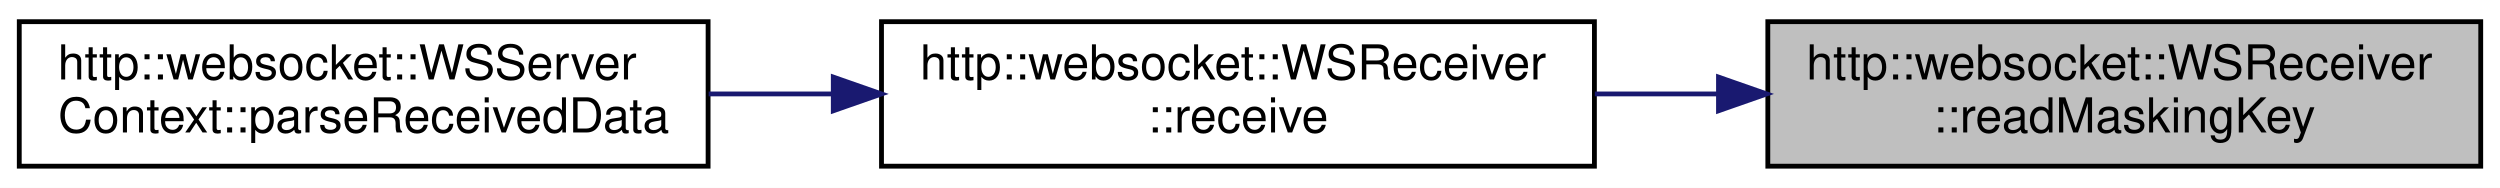
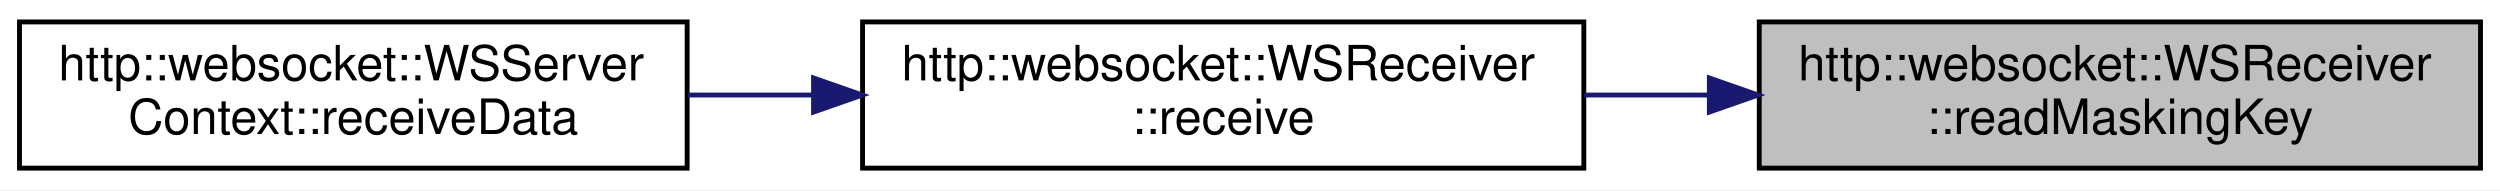
- <svg xmlns="http://www.w3.org/2000/svg" xmlns:xlink="http://www.w3.org/1999/xlink" width="519pt" height="39pt" viewBox="0.00 0.00 519.00 39.00">
+ <svg xmlns="http://www.w3.org/2000/svg" xmlns:xlink="http://www.w3.org/1999/xlink" width="513pt" height="39pt" viewBox="0.00 0.00 513.00 39.00">
  <g id="graph0" class="graph" transform="scale(1 1) rotate(0) translate(4 35)">
-     <polygon fill="white" stroke="transparent" points="-4,4 -4,-35 515,-35 515,4 -4,4" />
+     <polygon fill="white" stroke="transparent" points="-4,4 -4,-35 509,-35 509,4 -4,4" />
    <g id="node1" class="node">
      <g id="a_node1">
        <a xlink:title=" ">
-           <polygon fill="#bfbfbf" stroke="black" points="363,-0.5 363,-30.5 511,-30.5 511,-0.5 363,-0.5" />
-           <text text-anchor="start" x="371" y="-18.5" font-family="Helvetica,sans-Serif" font-size="10.00">http::websocket::WSReceiver</text>
-           <text text-anchor="middle" x="437" y="-7.5" font-family="Helvetica,sans-Serif" font-size="10.00">::readMaskingKey</text>
+           <polygon fill="#bfbfbf" stroke="black" points="357,-0.5 357,-30.5 505,-30.5 505,-0.5 357,-0.5" />
+           <text text-anchor="start" x="365" y="-18.5" font-family="Helvetica,sans-Serif" font-size="10.00">http::websocket::WSReceiver</text>
+           <text text-anchor="middle" x="431" y="-7.5" font-family="Helvetica,sans-Serif" font-size="10.00">::readMaskingKey</text>
        </a>
      </g>
    </g>
    <g id="node2" class="node">
      <g id="a_node2">
        <a xlink:href="classhttp_1_1websocket_1_1_w_s_receiver.html#a42ba0580cd663e4cb2f898155058ea89" target="_top" xlink:title=" ">
-           <polygon fill="white" stroke="black" points="179,-0.5 179,-30.5 327,-30.5 327,-0.5 179,-0.5" />
-           <text text-anchor="start" x="187" y="-18.5" font-family="Helvetica,sans-Serif" font-size="10.00">http::websocket::WSReceiver</text>
-           <text text-anchor="middle" x="253" y="-7.5" font-family="Helvetica,sans-Serif" font-size="10.00">::receive</text>
+           <polygon fill="white" stroke="black" points="173,-0.5 173,-30.5 321,-30.5 321,-0.5 173,-0.5" />
+           <text text-anchor="start" x="181" y="-18.5" font-family="Helvetica,sans-Serif" font-size="10.00">http::websocket::WSReceiver</text>
+           <text text-anchor="middle" x="247" y="-7.5" font-family="Helvetica,sans-Serif" font-size="10.00">::receive</text>
        </a>
      </g>
    </g>
    <g id="edge1" class="edge">
-       <path fill="none" stroke="midnightblue" d="M352.48,-15.5C344.01,-15.5 335.44,-15.5 327.09,-15.5" />
-       <polygon fill="midnightblue" stroke="midnightblue" points="352.76,-19 362.76,-15.5 352.76,-12 352.76,-19" />
+       <path fill="none" stroke="midnightblue" d="M346.48,-15.5C338.01,-15.5 329.44,-15.5 321.09,-15.5" />
+       <polygon fill="midnightblue" stroke="midnightblue" points="346.76,-19 356.76,-15.5 346.76,-12 346.76,-19" />
    </g>
    <g id="node3" class="node">
      <g id="a_node3">
-         <a xlink:href="classhttp_1_1websocket_1_1_w_s_server_context.html#aabf1631b114b88d21c73b7827f4c2dc9" target="_top" xlink:title=" ">
-           <polygon fill="white" stroke="black" points="0,-0.5 0,-30.5 143,-30.5 143,-0.5 0,-0.5" />
+         <a xlink:href="classhttp_1_1websocket_1_1_w_s_server_context.html#a25d63fcfc3999ebe9cd66a919659351b" target="_top" xlink:title=" ">
+           <polygon fill="white" stroke="black" points="0,-0.5 0,-30.5 137,-30.5 137,-0.5 0,-0.5" />
          <text text-anchor="start" x="8" y="-18.5" font-family="Helvetica,sans-Serif" font-size="10.00">http::websocket::WSServer</text>
-           <text text-anchor="middle" x="71.5" y="-7.5" font-family="Helvetica,sans-Serif" font-size="10.00">Context::parseReceivedData</text>
+           <text text-anchor="middle" x="68.5" y="-7.5" font-family="Helvetica,sans-Serif" font-size="10.00">Context::receiveData</text>
        </a>
      </g>
    </g>
    <g id="edge2" class="edge">
-       <path fill="none" stroke="midnightblue" d="M168.92,-15.5C160.3,-15.5 151.59,-15.5 143.12,-15.5" />
-       <polygon fill="midnightblue" stroke="midnightblue" points="168.99,-19 178.99,-15.5 168.99,-12 168.99,-19" />
+       <path fill="none" stroke="midnightblue" d="M162.86,-15.5C154.24,-15.5 145.55,-15.5 137.13,-15.5" />
+       <polygon fill="midnightblue" stroke="midnightblue" points="162.94,-19 172.94,-15.5 162.94,-12 162.94,-19" />
    </g>
  </g>
</svg>
